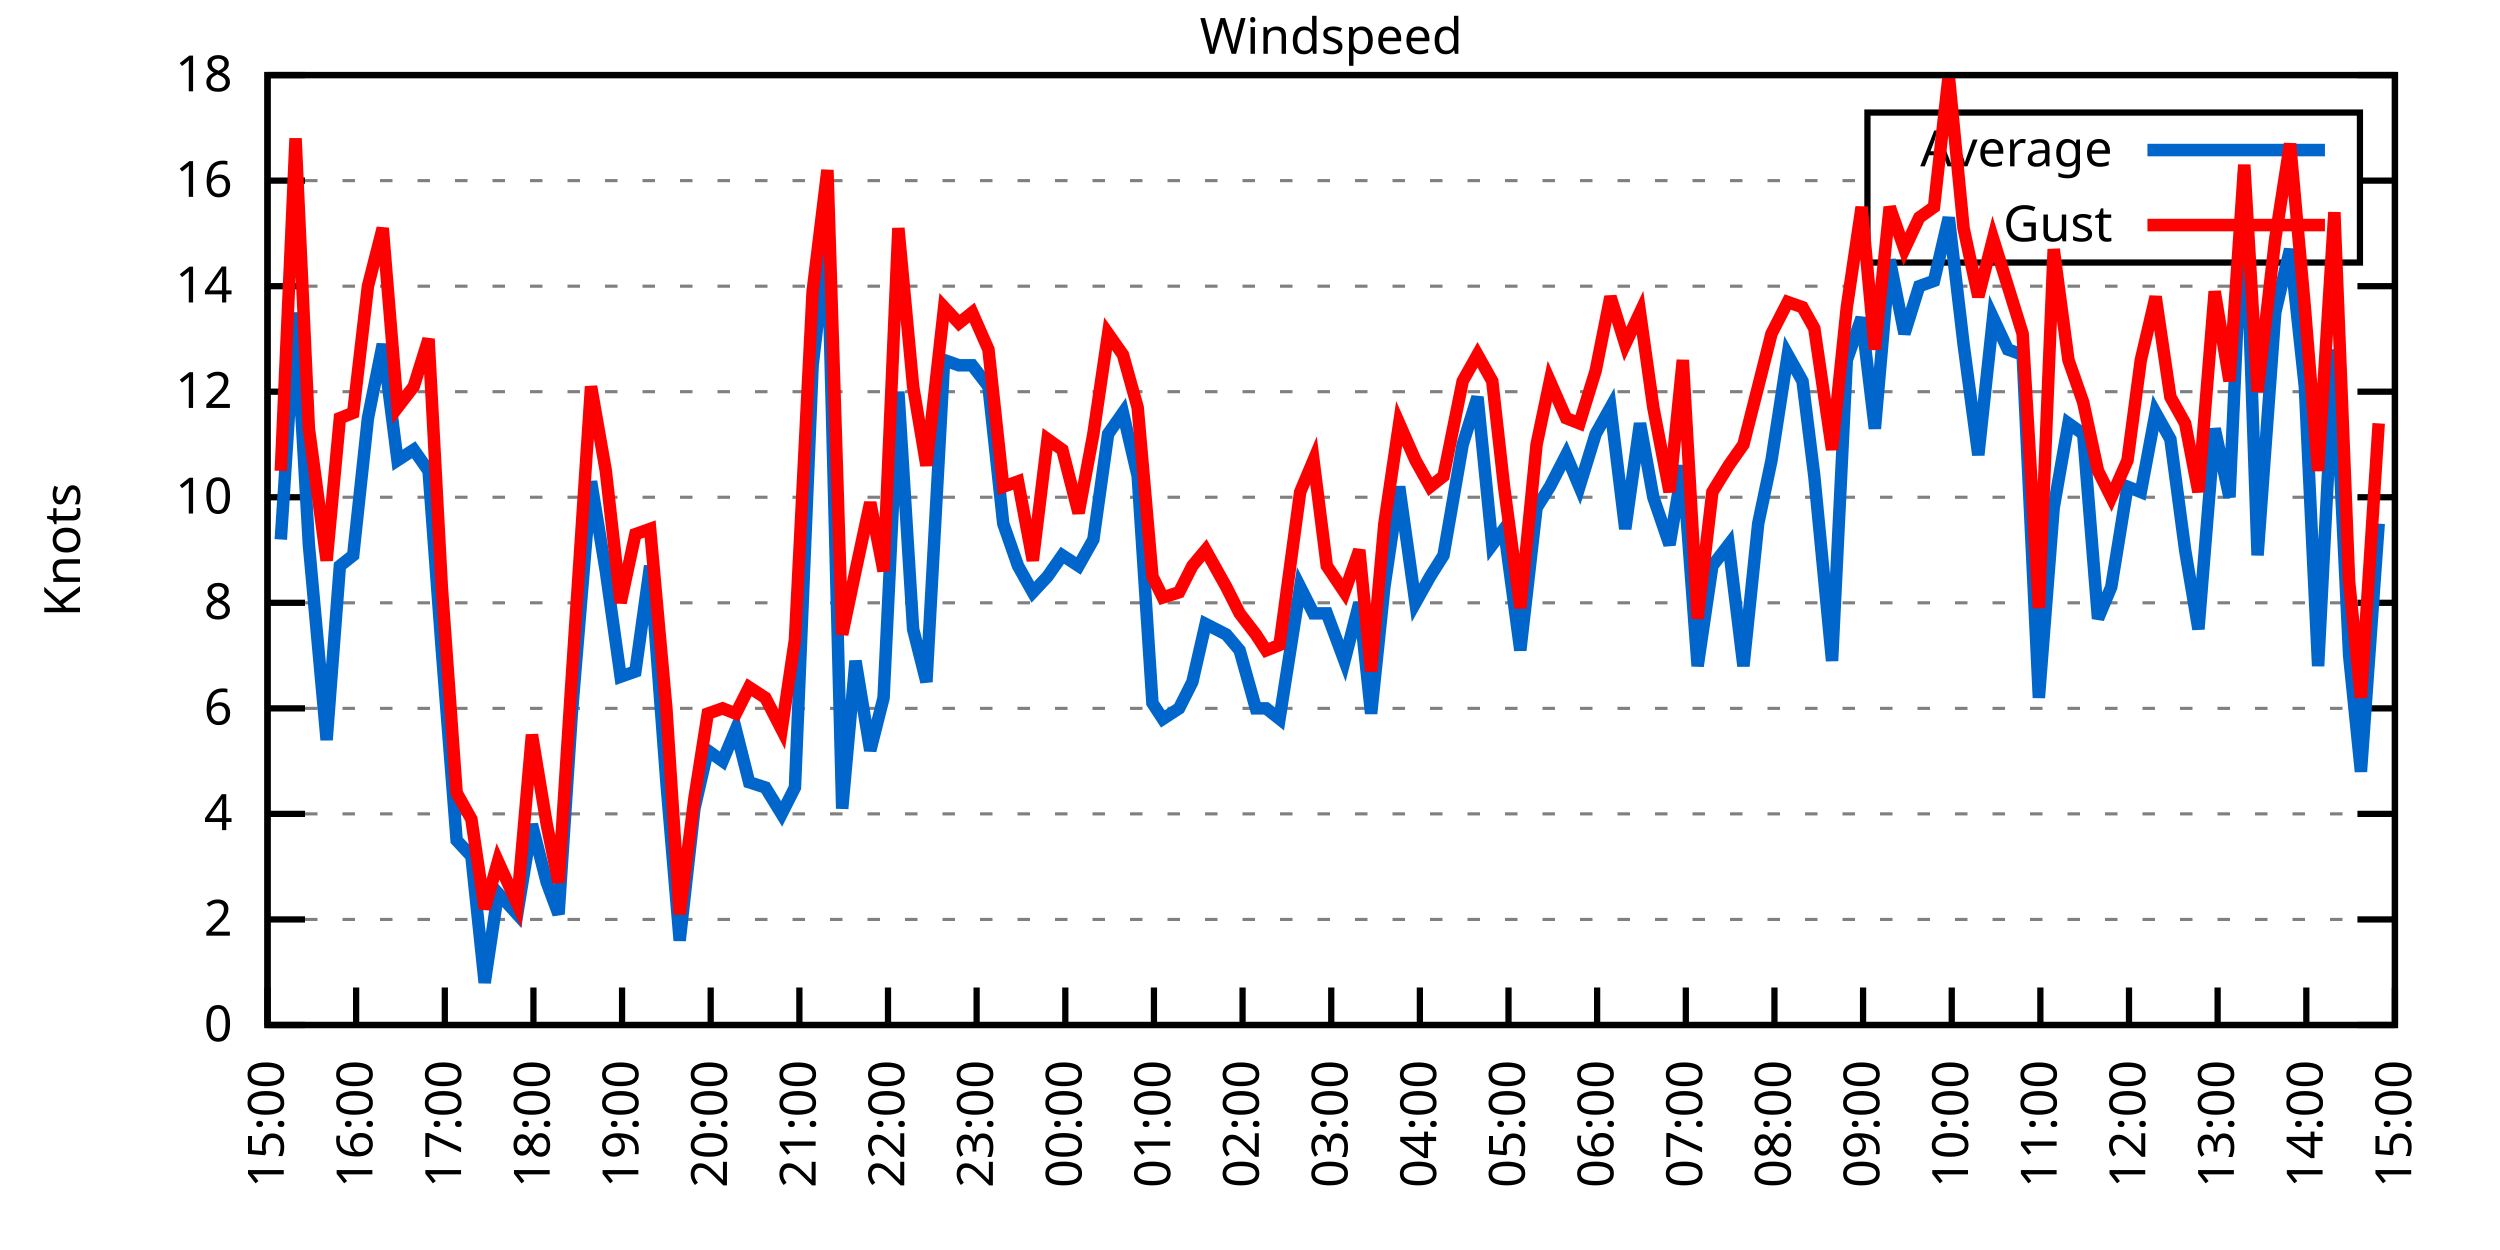
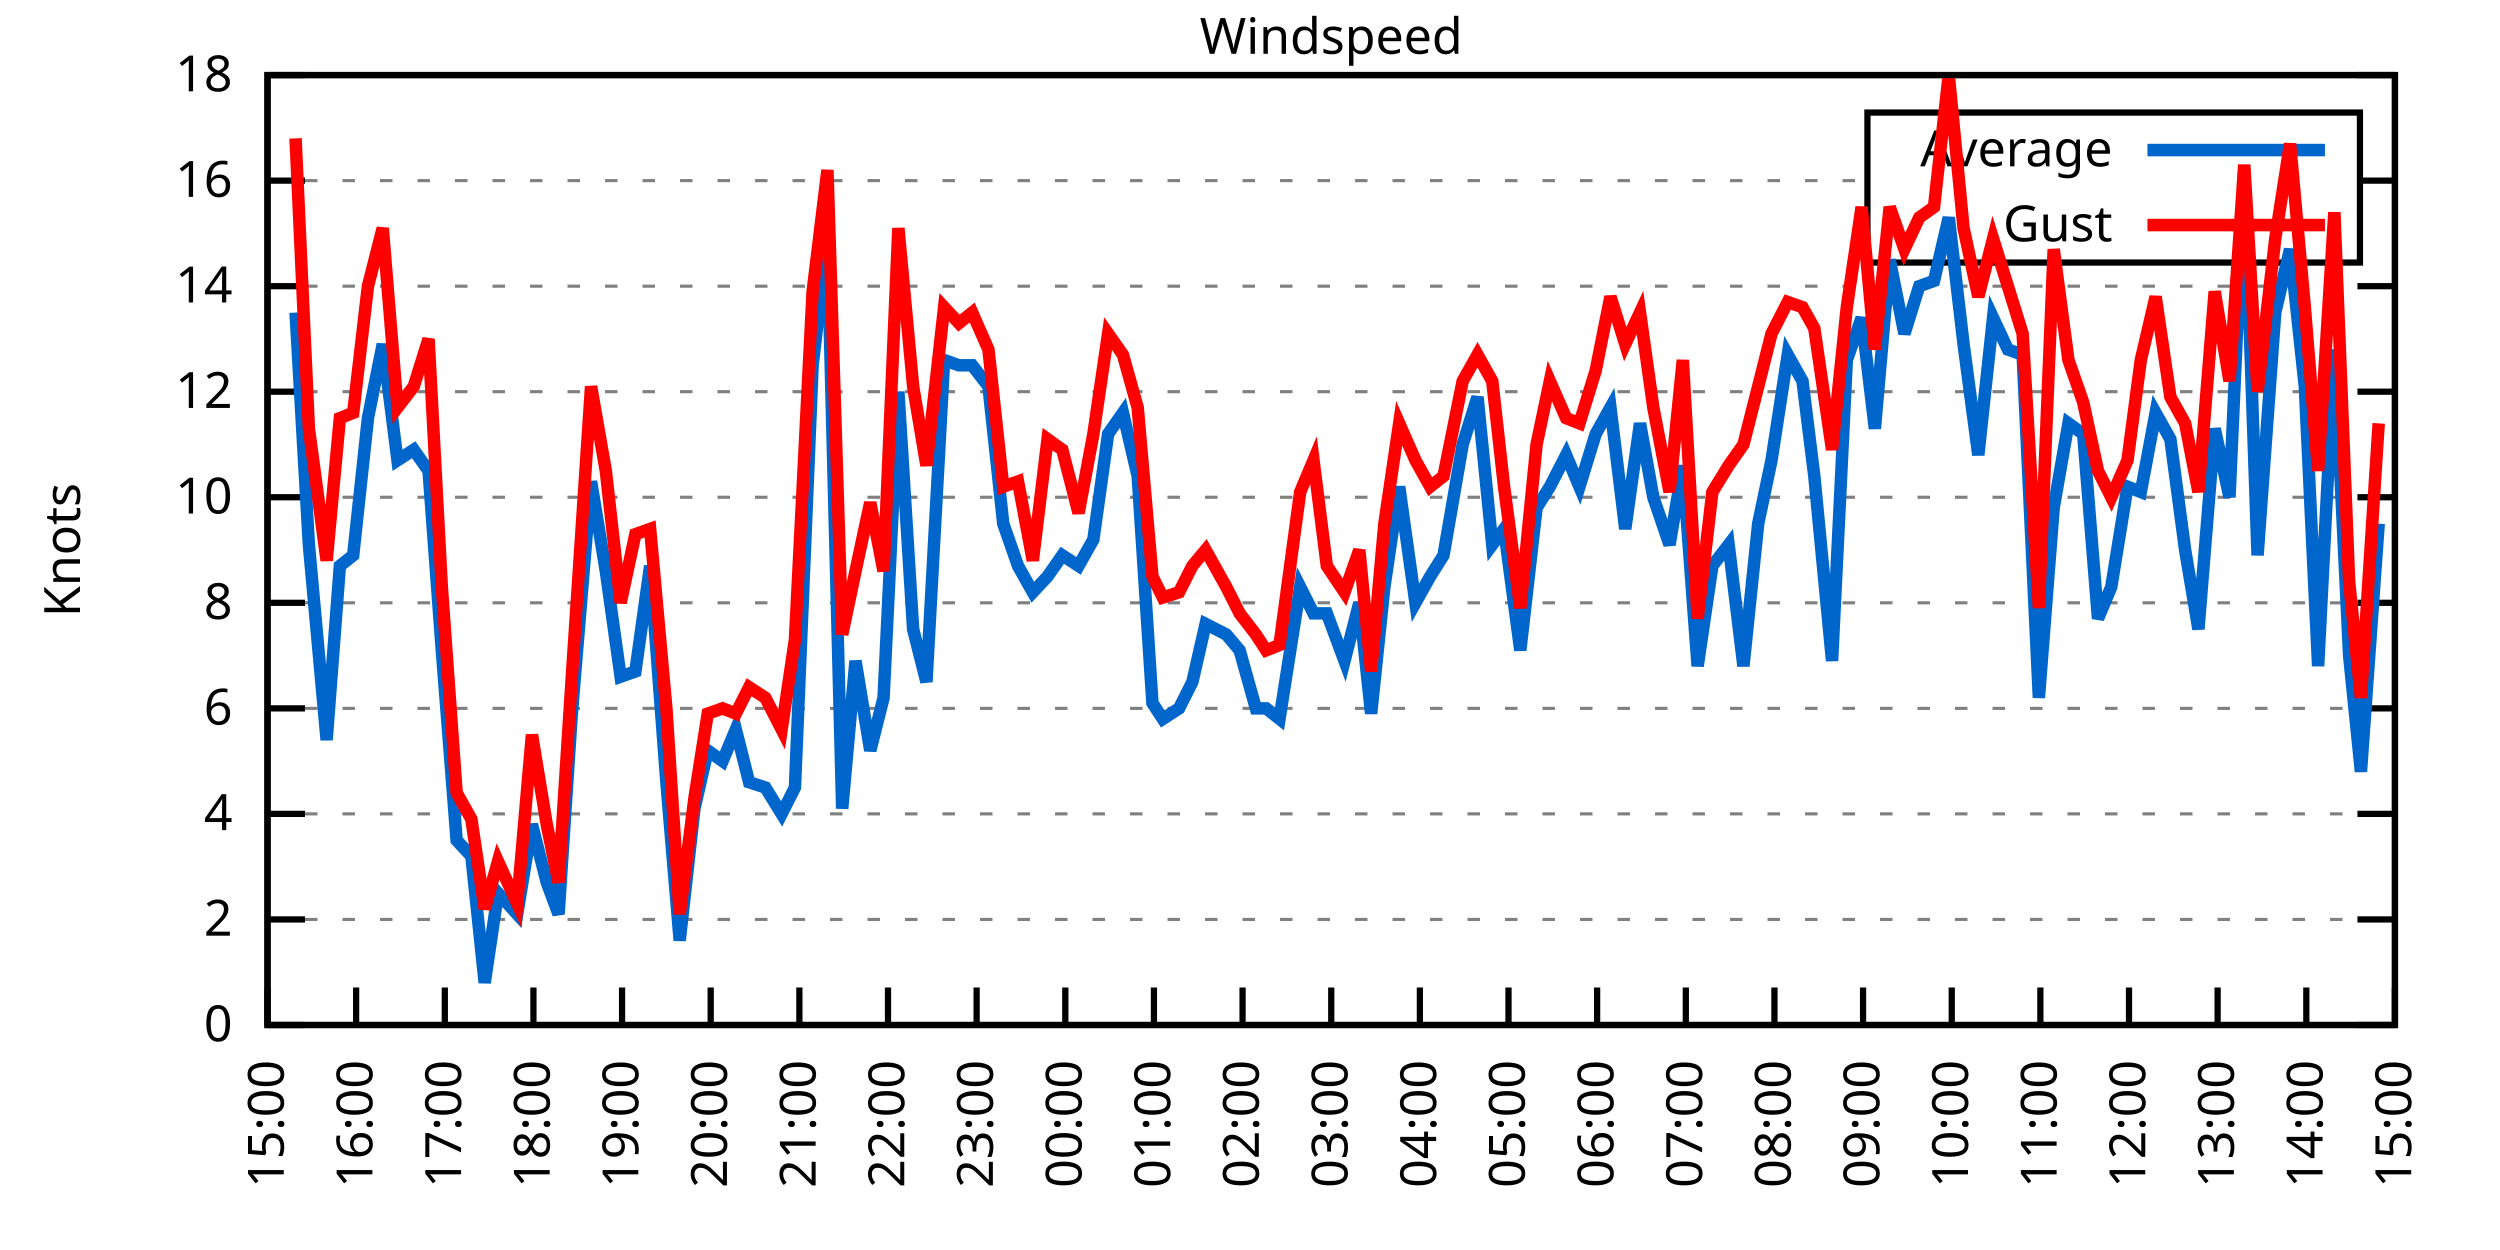
<svg xmlns="http://www.w3.org/2000/svg" xmlns:xlink="http://www.w3.org/1999/xlink" width="400" height="200" viewBox="0 0 400 200">
  <g id="gnuplot_canvas">
    <rect x="0" y="0" width="400" height="200" fill="none" />
    <defs>
      <circle id="gpDot" r="0.5" stroke-width="0.5" stroke="currentColor" />
      <path id="gpPt0" stroke-width="0.333" stroke="currentColor" d="M-1,0 h2 M0,-1 v2" />
      <path id="gpPt1" stroke-width="0.333" stroke="currentColor" d="M-1,-1 L1,1 M1,-1 L-1,1" />
      <path id="gpPt2" stroke-width="0.333" stroke="currentColor" d="M-1,0 L1,0 M0,-1 L0,1 M-1,-1 L1,1 M-1,1 L1,-1" />
      <rect id="gpPt3" stroke-width="0.333" stroke="currentColor" x="-1" y="-1" width="2" height="2" />
      <rect id="gpPt4" stroke-width="0.333" stroke="currentColor" fill="currentColor" x="-1" y="-1" width="2" height="2" />
      <circle id="gpPt5" stroke-width="0.333" stroke="currentColor" cx="0" cy="0" r="1" />
      <use xlink:href="#gpPt5" id="gpPt6" fill="currentColor" stroke="none" />
      <path id="gpPt7" stroke-width="0.333" stroke="currentColor" d="M0,-1.33 L-1.33,0.67 L1.33,0.67 z" />
      <use xlink:href="#gpPt7" id="gpPt8" fill="currentColor" stroke="none" />
      <use xlink:href="#gpPt7" id="gpPt9" stroke="currentColor" transform="rotate(180)" />
      <use xlink:href="#gpPt9" id="gpPt10" fill="currentColor" stroke="none" />
      <use xlink:href="#gpPt3" id="gpPt11" stroke="currentColor" transform="rotate(45)" />
      <use xlink:href="#gpPt11" id="gpPt12" fill="currentColor" stroke="none" />
      <path id="gpPt13" stroke-width="0.333" stroke="currentColor" d="M0,1.330 L1.265,0.411 L0.782,-1.067 L-0.782,-1.076 L-1.265,0.411 z" />
      <use xlink:href="#gpPt13" id="gpPt14" fill="currentColor" stroke="none" />
      <filter id="textbox" filterUnits="objectBoundingBox" x="0" y="0" height="1" width="1">
        <feFlood flood-color="white" flood-opacity="1" result="bgnd" />
        <feComposite in="SourceGraphic" in2="bgnd" operator="atop" />
      </filter>
      <filter id="greybox" filterUnits="objectBoundingBox" x="0" y="0" height="1" width="1">
        <feFlood flood-color="lightgrey" flood-opacity="1" result="grey" />
        <feComposite in="SourceGraphic" in2="grey" operator="atop" />
      </filter>
    </defs>
    <g fill="none" color="white" stroke="currentColor" stroke-width="1.00" stroke-linecap="butt" stroke-linejoin="miter">
</g>
    <g fill="none" color="black" stroke="currentColor" stroke-width="1.00" stroke-linecap="butt" stroke-linejoin="miter">
      <g stroke="none" shape-rendering="crispEdges">
        <polygon fill="rgb(255, 255, 255)" points="42.80,164.00 383.18,164.00 383.18,12.02 42.80,12.02 " />
      </g>
    </g>
    <g fill="none" color="black" stroke="currentColor" stroke-width="1.00" stroke-linecap="butt" stroke-linejoin="miter">
</g>
    <g fill="none" color="black" stroke="black" stroke-width="0.50" stroke-linecap="butt" stroke-linejoin="miter">
</g>
    <g fill="none" color="gray" stroke="currentColor" stroke-width="0.50" stroke-linecap="butt" stroke-linejoin="miter">
      <path stroke="gray" stroke-dasharray="2,4" class="gridline" d="M42.80,164.00 L383.19,164.00  " />
    </g>
    <g fill="none" color="gray" stroke="gray" stroke-width="1.00" stroke-linecap="butt" stroke-linejoin="miter">
</g>
    <g fill="none" color="black" stroke="currentColor" stroke-width="1.00" stroke-linecap="butt" stroke-linejoin="miter">
      <path stroke="black" d="M42.80,164.00 L48.80,164.00 M383.19,164.00 L377.19,164.00  " />
      <g transform="translate(37.20,166.60)" stroke="none" fill="black" font-family="Sans" font-size="8.00" text-anchor="end">
        <text>
          <tspan font-family="Sans"> 0</tspan>
        </text>
      </g>
    </g>
    <g fill="none" color="black" stroke="currentColor" stroke-width="1.00" stroke-linecap="butt" stroke-linejoin="miter">
</g>
    <g fill="none" color="black" stroke="black" stroke-width="0.50" stroke-linecap="butt" stroke-linejoin="miter">
</g>
    <g fill="none" color="gray" stroke="currentColor" stroke-width="0.50" stroke-linecap="butt" stroke-linejoin="miter">
      <path stroke="gray" stroke-dasharray="2,4" class="gridline" d="M42.80,147.11 L383.19,147.11  " />
    </g>
    <g fill="none" color="gray" stroke="gray" stroke-width="1.00" stroke-linecap="butt" stroke-linejoin="miter">
</g>
    <g fill="none" color="black" stroke="currentColor" stroke-width="1.00" stroke-linecap="butt" stroke-linejoin="miter">
      <path stroke="black" d="M42.80,147.11 L48.80,147.11 M383.19,147.11 L377.19,147.11  " />
      <g transform="translate(37.20,149.71)" stroke="none" fill="black" font-family="Sans" font-size="8.00" text-anchor="end">
        <text>
          <tspan font-family="Sans"> 2</tspan>
        </text>
      </g>
    </g>
    <g fill="none" color="black" stroke="currentColor" stroke-width="1.00" stroke-linecap="butt" stroke-linejoin="miter">
</g>
    <g fill="none" color="black" stroke="black" stroke-width="0.50" stroke-linecap="butt" stroke-linejoin="miter">
</g>
    <g fill="none" color="gray" stroke="currentColor" stroke-width="0.50" stroke-linecap="butt" stroke-linejoin="miter">
      <path stroke="gray" stroke-dasharray="2,4" class="gridline" d="M42.80,130.22 L383.19,130.22  " />
    </g>
    <g fill="none" color="gray" stroke="gray" stroke-width="1.00" stroke-linecap="butt" stroke-linejoin="miter">
</g>
    <g fill="none" color="black" stroke="currentColor" stroke-width="1.00" stroke-linecap="butt" stroke-linejoin="miter">
      <path stroke="black" d="M42.80,130.22 L48.80,130.22 M383.19,130.22 L377.19,130.22  " />
      <g transform="translate(37.20,132.82)" stroke="none" fill="black" font-family="Sans" font-size="8.00" text-anchor="end">
        <text>
          <tspan font-family="Sans"> 4</tspan>
        </text>
      </g>
    </g>
    <g fill="none" color="black" stroke="currentColor" stroke-width="1.00" stroke-linecap="butt" stroke-linejoin="miter">
</g>
    <g fill="none" color="black" stroke="black" stroke-width="0.50" stroke-linecap="butt" stroke-linejoin="miter">
</g>
    <g fill="none" color="gray" stroke="currentColor" stroke-width="0.50" stroke-linecap="butt" stroke-linejoin="miter">
      <path stroke="gray" stroke-dasharray="2,4" class="gridline" d="M42.80,113.34 L383.19,113.34  " />
    </g>
    <g fill="none" color="gray" stroke="gray" stroke-width="1.00" stroke-linecap="butt" stroke-linejoin="miter">
</g>
    <g fill="none" color="black" stroke="currentColor" stroke-width="1.00" stroke-linecap="butt" stroke-linejoin="miter">
      <path stroke="black" d="M42.80,113.34 L48.80,113.34 M383.19,113.34 L377.19,113.34  " />
      <g transform="translate(37.20,115.94)" stroke="none" fill="black" font-family="Sans" font-size="8.00" text-anchor="end">
        <text>
          <tspan font-family="Sans"> 6</tspan>
        </text>
      </g>
    </g>
    <g fill="none" color="black" stroke="currentColor" stroke-width="1.00" stroke-linecap="butt" stroke-linejoin="miter">
</g>
    <g fill="none" color="black" stroke="black" stroke-width="0.50" stroke-linecap="butt" stroke-linejoin="miter">
</g>
    <g fill="none" color="gray" stroke="currentColor" stroke-width="0.50" stroke-linecap="butt" stroke-linejoin="miter">
      <path stroke="gray" stroke-dasharray="2,4" class="gridline" d="M42.80,96.45 L383.19,96.45  " />
    </g>
    <g fill="none" color="gray" stroke="gray" stroke-width="1.00" stroke-linecap="butt" stroke-linejoin="miter">
</g>
    <g fill="none" color="black" stroke="currentColor" stroke-width="1.00" stroke-linecap="butt" stroke-linejoin="miter">
      <path stroke="black" d="M42.80,96.45 L48.80,96.45 M383.19,96.45 L377.19,96.45  " />
      <g transform="translate(37.20,99.05)" stroke="none" fill="black" font-family="Sans" font-size="8.00" text-anchor="end">
        <text>
          <tspan font-family="Sans"> 8</tspan>
        </text>
      </g>
    </g>
    <g fill="none" color="black" stroke="currentColor" stroke-width="1.00" stroke-linecap="butt" stroke-linejoin="miter">
</g>
    <g fill="none" color="black" stroke="black" stroke-width="0.50" stroke-linecap="butt" stroke-linejoin="miter">
</g>
    <g fill="none" color="gray" stroke="currentColor" stroke-width="0.50" stroke-linecap="butt" stroke-linejoin="miter">
      <path stroke="gray" stroke-dasharray="2,4" class="gridline" d="M42.80,79.56 L383.19,79.56  " />
    </g>
    <g fill="none" color="gray" stroke="gray" stroke-width="1.00" stroke-linecap="butt" stroke-linejoin="miter">
</g>
    <g fill="none" color="black" stroke="currentColor" stroke-width="1.00" stroke-linecap="butt" stroke-linejoin="miter">
      <path stroke="black" d="M42.80,79.56 L48.80,79.56 M383.19,79.56 L377.19,79.56  " />
      <g transform="translate(37.20,82.16)" stroke="none" fill="black" font-family="Sans" font-size="8.00" text-anchor="end">
        <text>
          <tspan font-family="Sans"> 10</tspan>
        </text>
      </g>
    </g>
    <g fill="none" color="black" stroke="currentColor" stroke-width="1.00" stroke-linecap="butt" stroke-linejoin="miter">
</g>
    <g fill="none" color="black" stroke="black" stroke-width="0.50" stroke-linecap="butt" stroke-linejoin="miter">
</g>
    <g fill="none" color="gray" stroke="currentColor" stroke-width="0.50" stroke-linecap="butt" stroke-linejoin="miter">
      <path stroke="gray" stroke-dasharray="2,4" class="gridline" d="M42.80,62.67 L383.19,62.67  " />
    </g>
    <g fill="none" color="gray" stroke="gray" stroke-width="1.00" stroke-linecap="butt" stroke-linejoin="miter">
</g>
    <g fill="none" color="black" stroke="currentColor" stroke-width="1.00" stroke-linecap="butt" stroke-linejoin="miter">
      <path stroke="black" d="M42.80,62.67 L48.80,62.67 M383.19,62.67 L377.19,62.67  " />
      <g transform="translate(37.20,65.27)" stroke="none" fill="black" font-family="Sans" font-size="8.00" text-anchor="end">
        <text>
          <tspan font-family="Sans"> 12</tspan>
        </text>
      </g>
    </g>
    <g fill="none" color="black" stroke="currentColor" stroke-width="1.00" stroke-linecap="butt" stroke-linejoin="miter">
</g>
    <g fill="none" color="black" stroke="black" stroke-width="0.50" stroke-linecap="butt" stroke-linejoin="miter">
</g>
    <g fill="none" color="gray" stroke="currentColor" stroke-width="0.50" stroke-linecap="butt" stroke-linejoin="miter">
      <path stroke="gray" stroke-dasharray="2,4" class="gridline" d="M42.80,45.79 L383.19,45.79  " />
    </g>
    <g fill="none" color="gray" stroke="gray" stroke-width="1.00" stroke-linecap="butt" stroke-linejoin="miter">
</g>
    <g fill="none" color="black" stroke="currentColor" stroke-width="1.00" stroke-linecap="butt" stroke-linejoin="miter">
      <path stroke="black" d="M42.80,45.79 L48.80,45.79 M383.19,45.79 L377.19,45.79  " />
      <g transform="translate(37.20,48.39)" stroke="none" fill="black" font-family="Sans" font-size="8.00" text-anchor="end">
        <text>
          <tspan font-family="Sans"> 14</tspan>
        </text>
      </g>
    </g>
    <g fill="none" color="black" stroke="currentColor" stroke-width="1.00" stroke-linecap="butt" stroke-linejoin="miter">
</g>
    <g fill="none" color="black" stroke="black" stroke-width="0.50" stroke-linecap="butt" stroke-linejoin="miter">
</g>
    <g fill="none" color="gray" stroke="currentColor" stroke-width="0.50" stroke-linecap="butt" stroke-linejoin="miter">
      <path stroke="gray" stroke-dasharray="2,4" class="gridline" d="M42.80,28.90 L298.79,28.90 M377.59,28.90 L383.19,28.90  " />
    </g>
    <g fill="none" color="gray" stroke="gray" stroke-width="1.00" stroke-linecap="butt" stroke-linejoin="miter">
</g>
    <g fill="none" color="black" stroke="currentColor" stroke-width="1.00" stroke-linecap="butt" stroke-linejoin="miter">
      <path stroke="black" d="M42.80,28.90 L48.80,28.90 M383.19,28.90 L377.19,28.90  " />
      <g transform="translate(37.20,31.50)" stroke="none" fill="black" font-family="Sans" font-size="8.00" text-anchor="end">
        <text>
          <tspan font-family="Sans"> 16</tspan>
        </text>
      </g>
    </g>
    <g fill="none" color="black" stroke="currentColor" stroke-width="1.00" stroke-linecap="butt" stroke-linejoin="miter">
</g>
    <g fill="none" color="black" stroke="black" stroke-width="0.50" stroke-linecap="butt" stroke-linejoin="miter">
</g>
    <g fill="none" color="gray" stroke="currentColor" stroke-width="0.50" stroke-linecap="butt" stroke-linejoin="miter">
      <path stroke="gray" stroke-dasharray="2,4" class="gridline" d="M42.80,12.01 L383.19,12.01  " />
    </g>
    <g fill="none" color="gray" stroke="gray" stroke-width="1.00" stroke-linecap="butt" stroke-linejoin="miter">
</g>
    <g fill="none" color="black" stroke="currentColor" stroke-width="1.00" stroke-linecap="butt" stroke-linejoin="miter">
      <path stroke="black" d="M42.80,12.01 L48.80,12.01 M383.19,12.01 L377.19,12.01  " />
      <g transform="translate(37.20,14.61)" stroke="none" fill="black" font-family="Sans" font-size="8.00" text-anchor="end">
        <text>
          <tspan font-family="Sans"> 18</tspan>
        </text>
      </g>
    </g>
    <g fill="none" color="black" stroke="currentColor" stroke-width="1.00" stroke-linecap="butt" stroke-linejoin="miter">
      <path stroke="black" d="M42.80,164.00 L42.80,158.00  " />
      <g transform="translate(45.40,169.60) rotate(270.00)" stroke="none" fill="black" font-family="Sans" font-size="8.00" text-anchor="end">
        <text>
          <tspan font-family="Sans">15:00</tspan>
        </text>
      </g>
    </g>
    <g fill="none" color="black" stroke="currentColor" stroke-width="1.00" stroke-linecap="butt" stroke-linejoin="miter">
      <path stroke="black" d="M56.98,164.00 L56.98,158.00  " />
      <g transform="translate(59.58,169.60) rotate(270.00)" stroke="none" fill="black" font-family="Sans" font-size="8.00" text-anchor="end">
        <text>
          <tspan font-family="Sans">16:00</tspan>
        </text>
      </g>
    </g>
    <g fill="none" color="black" stroke="currentColor" stroke-width="1.00" stroke-linecap="butt" stroke-linejoin="miter">
      <path stroke="black" d="M71.17,164.00 L71.17,158.00  " />
      <g transform="translate(73.77,169.60) rotate(270.00)" stroke="none" fill="black" font-family="Sans" font-size="8.00" text-anchor="end">
        <text>
          <tspan font-family="Sans">17:00</tspan>
        </text>
      </g>
    </g>
    <g fill="none" color="black" stroke="currentColor" stroke-width="1.00" stroke-linecap="butt" stroke-linejoin="miter">
      <path stroke="black" d="M85.35,164.00 L85.35,158.00  " />
      <g transform="translate(87.95,169.60) rotate(270.00)" stroke="none" fill="black" font-family="Sans" font-size="8.00" text-anchor="end">
        <text>
          <tspan font-family="Sans">18:00</tspan>
        </text>
      </g>
    </g>
    <g fill="none" color="black" stroke="currentColor" stroke-width="1.00" stroke-linecap="butt" stroke-linejoin="miter">
      <path stroke="black" d="M99.53,164.00 L99.53,158.00  " />
      <g transform="translate(102.13,169.60) rotate(270.00)" stroke="none" fill="black" font-family="Sans" font-size="8.00" text-anchor="end">
        <text>
          <tspan font-family="Sans">19:00</tspan>
        </text>
      </g>
    </g>
    <g fill="none" color="black" stroke="currentColor" stroke-width="1.00" stroke-linecap="butt" stroke-linejoin="miter">
      <path stroke="black" d="M113.71,164.00 L113.71,158.00  " />
      <g transform="translate(116.31,169.60) rotate(270.00)" stroke="none" fill="black" font-family="Sans" font-size="8.00" text-anchor="end">
        <text>
          <tspan font-family="Sans">20:00</tspan>
        </text>
      </g>
    </g>
    <g fill="none" color="black" stroke="currentColor" stroke-width="1.00" stroke-linecap="butt" stroke-linejoin="miter">
      <path stroke="black" d="M127.90,164.00 L127.90,158.00  " />
      <g transform="translate(130.50,169.60) rotate(270.00)" stroke="none" fill="black" font-family="Sans" font-size="8.00" text-anchor="end">
        <text>
          <tspan font-family="Sans">21:00</tspan>
        </text>
      </g>
    </g>
    <g fill="none" color="black" stroke="currentColor" stroke-width="1.00" stroke-linecap="butt" stroke-linejoin="miter">
      <path stroke="black" d="M142.08,164.00 L142.08,158.00  " />
      <g transform="translate(144.68,169.60) rotate(270.00)" stroke="none" fill="black" font-family="Sans" font-size="8.00" text-anchor="end">
        <text>
          <tspan font-family="Sans">22:00</tspan>
        </text>
      </g>
    </g>
    <g fill="none" color="black" stroke="currentColor" stroke-width="1.00" stroke-linecap="butt" stroke-linejoin="miter">
      <path stroke="black" d="M156.26,164.00 L156.26,158.00  " />
      <g transform="translate(158.86,169.60) rotate(270.00)" stroke="none" fill="black" font-family="Sans" font-size="8.00" text-anchor="end">
        <text>
          <tspan font-family="Sans">23:00</tspan>
        </text>
      </g>
    </g>
    <g fill="none" color="black" stroke="currentColor" stroke-width="1.00" stroke-linecap="butt" stroke-linejoin="miter">
      <path stroke="black" d="M170.45,164.00 L170.45,158.00  " />
      <g transform="translate(173.05,169.60) rotate(270.00)" stroke="none" fill="black" font-family="Sans" font-size="8.00" text-anchor="end">
        <text>
          <tspan font-family="Sans">00:00</tspan>
        </text>
      </g>
    </g>
    <g fill="none" color="black" stroke="currentColor" stroke-width="1.00" stroke-linecap="butt" stroke-linejoin="miter">
      <path stroke="black" d="M184.63,164.00 L184.63,158.00  " />
      <g transform="translate(187.23,169.60) rotate(270.00)" stroke="none" fill="black" font-family="Sans" font-size="8.00" text-anchor="end">
        <text>
          <tspan font-family="Sans">01:00</tspan>
        </text>
      </g>
    </g>
    <g fill="none" color="black" stroke="currentColor" stroke-width="1.00" stroke-linecap="butt" stroke-linejoin="miter">
      <path stroke="black" d="M198.81,164.00 L198.81,158.00  " />
      <g transform="translate(201.41,169.60) rotate(270.00)" stroke="none" fill="black" font-family="Sans" font-size="8.00" text-anchor="end">
        <text>
          <tspan font-family="Sans">02:00</tspan>
        </text>
      </g>
    </g>
    <g fill="none" color="black" stroke="currentColor" stroke-width="1.00" stroke-linecap="butt" stroke-linejoin="miter">
      <path stroke="black" d="M213.00,164.00 L213.00,158.00  " />
      <g transform="translate(215.60,169.60) rotate(270.00)" stroke="none" fill="black" font-family="Sans" font-size="8.00" text-anchor="end">
        <text>
          <tspan font-family="Sans">03:00</tspan>
        </text>
      </g>
    </g>
    <g fill="none" color="black" stroke="currentColor" stroke-width="1.00" stroke-linecap="butt" stroke-linejoin="miter">
      <path stroke="black" d="M227.18,164.00 L227.18,158.00  " />
      <g transform="translate(229.78,169.60) rotate(270.00)" stroke="none" fill="black" font-family="Sans" font-size="8.00" text-anchor="end">
        <text>
          <tspan font-family="Sans">04:00</tspan>
        </text>
      </g>
    </g>
    <g fill="none" color="black" stroke="currentColor" stroke-width="1.00" stroke-linecap="butt" stroke-linejoin="miter">
      <path stroke="black" d="M241.36,164.00 L241.36,158.00  " />
      <g transform="translate(243.96,169.60) rotate(270.00)" stroke="none" fill="black" font-family="Sans" font-size="8.00" text-anchor="end">
        <text>
          <tspan font-family="Sans">05:00</tspan>
        </text>
      </g>
    </g>
    <g fill="none" color="black" stroke="currentColor" stroke-width="1.00" stroke-linecap="butt" stroke-linejoin="miter">
      <path stroke="black" d="M255.54,164.00 L255.54,158.00  " />
      <g transform="translate(258.14,169.60) rotate(270.00)" stroke="none" fill="black" font-family="Sans" font-size="8.00" text-anchor="end">
        <text>
          <tspan font-family="Sans">06:00</tspan>
        </text>
      </g>
    </g>
    <g fill="none" color="black" stroke="currentColor" stroke-width="1.00" stroke-linecap="butt" stroke-linejoin="miter">
      <path stroke="black" d="M269.73,164.00 L269.73,158.00  " />
      <g transform="translate(272.33,169.60) rotate(270.00)" stroke="none" fill="black" font-family="Sans" font-size="8.00" text-anchor="end">
        <text>
          <tspan font-family="Sans">07:00</tspan>
        </text>
      </g>
    </g>
    <g fill="none" color="black" stroke="currentColor" stroke-width="1.00" stroke-linecap="butt" stroke-linejoin="miter">
      <path stroke="black" d="M283.91,164.00 L283.91,158.00  " />
      <g transform="translate(286.51,169.60) rotate(270.00)" stroke="none" fill="black" font-family="Sans" font-size="8.00" text-anchor="end">
        <text>
          <tspan font-family="Sans">08:00</tspan>
        </text>
      </g>
    </g>
    <g fill="none" color="black" stroke="currentColor" stroke-width="1.00" stroke-linecap="butt" stroke-linejoin="miter">
      <path stroke="black" d="M298.09,164.00 L298.09,158.00  " />
      <g transform="translate(300.69,169.60) rotate(270.00)" stroke="none" fill="black" font-family="Sans" font-size="8.00" text-anchor="end">
        <text>
          <tspan font-family="Sans">09:00</tspan>
        </text>
      </g>
    </g>
    <g fill="none" color="black" stroke="currentColor" stroke-width="1.00" stroke-linecap="butt" stroke-linejoin="miter">
      <path stroke="black" d="M312.28,164.00 L312.28,158.00  " />
      <g transform="translate(314.88,169.60) rotate(270.00)" stroke="none" fill="black" font-family="Sans" font-size="8.00" text-anchor="end">
        <text>
          <tspan font-family="Sans">10:00</tspan>
        </text>
      </g>
    </g>
    <g fill="none" color="black" stroke="currentColor" stroke-width="1.00" stroke-linecap="butt" stroke-linejoin="miter">
      <path stroke="black" d="M326.46,164.00 L326.46,158.00  " />
      <g transform="translate(329.06,169.60) rotate(270.00)" stroke="none" fill="black" font-family="Sans" font-size="8.00" text-anchor="end">
        <text>
          <tspan font-family="Sans">11:00</tspan>
        </text>
      </g>
    </g>
    <g fill="none" color="black" stroke="currentColor" stroke-width="1.00" stroke-linecap="butt" stroke-linejoin="miter">
      <path stroke="black" d="M340.64,164.00 L340.64,158.00  " />
      <g transform="translate(343.24,169.60) rotate(270.00)" stroke="none" fill="black" font-family="Sans" font-size="8.00" text-anchor="end">
        <text>
          <tspan font-family="Sans">12:00</tspan>
        </text>
      </g>
    </g>
    <g fill="none" color="black" stroke="currentColor" stroke-width="1.00" stroke-linecap="butt" stroke-linejoin="miter">
      <path stroke="black" d="M354.82,164.00 L354.82,158.00  " />
      <g transform="translate(357.42,169.60) rotate(270.00)" stroke="none" fill="black" font-family="Sans" font-size="8.00" text-anchor="end">
        <text>
          <tspan font-family="Sans">13:00</tspan>
        </text>
      </g>
    </g>
    <g fill="none" color="black" stroke="currentColor" stroke-width="1.00" stroke-linecap="butt" stroke-linejoin="miter">
      <path stroke="black" d="M369.01,164.00 L369.01,158.00  " />
      <g transform="translate(371.61,169.60) rotate(270.00)" stroke="none" fill="black" font-family="Sans" font-size="8.00" text-anchor="end">
        <text>
          <tspan font-family="Sans">14:00</tspan>
        </text>
      </g>
    </g>
    <g fill="none" color="black" stroke="currentColor" stroke-width="1.00" stroke-linecap="butt" stroke-linejoin="miter">
      <path stroke="black" d="M383.19,164.00 L383.19,158.00  " />
      <g transform="translate(385.79,169.60) rotate(270.00)" stroke="none" fill="black" font-family="Sans" font-size="8.00" text-anchor="end">
        <text>
          <tspan font-family="Sans">15:00</tspan>
        </text>
      </g>
    </g>
    <g fill="none" color="black" stroke="currentColor" stroke-width="1.00" stroke-linecap="butt" stroke-linejoin="miter">
</g>
    <g fill="none" color="black" stroke="currentColor" stroke-width="1.00" stroke-linecap="butt" stroke-linejoin="miter">
      <path stroke="black" d="M42.80,12.01 L42.80,164.00 L383.19,164.00 L383.19,12.01 L42.80,12.01 Z  " />
    </g>
    <g fill="none" color="black" stroke="currentColor" stroke-width="1.00" stroke-linecap="butt" stroke-linejoin="miter">
</g>
    <g fill="none" color="black" stroke="currentColor" stroke-width="1.00" stroke-linecap="butt" stroke-linejoin="miter">
      <path stroke="black" d="M298.79,42.01 L298.79,18.01 L377.59,18.01 L377.59,42.01 L298.79,42.01 Z  " />
    </g>
    <g id="Windspeed_plot_1">
      <g fill="none" color="white" stroke="black" stroke-width="2.00" stroke-linecap="butt" stroke-linejoin="miter">
</g>
      <g fill="none" color="black" stroke="currentColor" stroke-width="2.00" stroke-linecap="butt" stroke-linejoin="miter">
        <g transform="translate(337.99,26.61)" stroke="none" fill="black" font-family="Sans" font-size="8.00" text-anchor="end">
          <text>
            <tspan font-family="Sans">Average</tspan>
          </text>
        </g>
      </g>
      <g fill="none" color="black" stroke="currentColor" stroke-width="2.00" stroke-linecap="butt" stroke-linejoin="miter">
-         <path stroke="rgb(  0, 102, 204)" d="M343.59,24.01 L371.99,24.01 M44.93,86.32 L47.29,50.01 L49.42,87.16 L52.26,118.40 L54.38,90.54 L56.51,88.85   L58.87,66.90 L61.24,55.07 L63.60,73.65 L66.20,71.96 L68.57,75.34 L70.69,104.05 L73.06,134.45 L75.42,136.98   L77.55,157.24 L79.68,142.89 L82.75,146.27 L85.11,131.91 L87.48,141.20 L89.37,146.27 L91.49,114.18 L94.57,77.03   L96.93,91.38 L99.30,108.27 L101.66,107.43 L104.02,90.54 L106.62,125.16 L108.75,150.49 L111.11,129.38 L113.24,120.09   L115.61,121.78 L117.73,116.71 L119.86,125.16 L122.46,126.00 L125.06,130.22 L127.19,126.00 L130.02,58.45 L132.39,38.19   L134.75,129.38 L136.88,105.74 L139.24,120.09 L141.37,111.65 L143.74,62.67 L146.10,100.67 L148.23,109.11 L151.06,57.61   L153.43,58.45 L155.55,58.45 L158.15,61.83 L160.52,83.78 L162.88,90.54 L165.25,94.76 L167.61,92.23 L169.97,88.85   L172.57,90.54 L174.94,86.32 L177.30,69.43 L179.67,66.05 L182.03,76.18 L184.39,112.49 L186.05,115.03 L188.65,113.34   L190.78,109.11 L192.90,99.83 L196.21,101.52 L198.34,104.05 L200.94,113.34 L202.59,113.34 L204.72,115.03 L208.03,93.92   L210.16,98.14 L212.29,98.14 L215.12,105.74 L217.49,96.45 L219.38,114.18 L221.50,93.92 L223.87,77.87 L226.47,96.45   L228.83,92.23 L230.96,88.85 L234.03,71.12 L236.40,63.52 L238.76,87.16 L240.65,84.63 L243.25,104.05 L245.85,81.25   L247.98,77.87 L250.58,72.81 L252.71,77.87 L255.31,69.43 L257.67,65.21 L260.04,84.63 L262.40,67.74 L264.53,79.56   L267.13,87.16 L269.25,74.49 L271.62,106.58 L273.98,90.54 L276.58,87.16 L278.95,106.58 L281.31,83.78 L283.44,73.65   L286.04,56.76 L288.40,60.98 L290.29,76.18 L293.13,105.74 L295.49,57.61 L297.86,50.85 L299.98,68.58 L302.35,41.56   L304.71,53.39 L307.08,45.79 L309.44,44.94 L311.80,34.81 L314.17,55.07 L316.53,72.81 L318.89,50.85 L321.26,55.92   L323.62,56.76 L326.22,111.65 L328.59,81.25 L330.95,67.74 L333.31,69.43 L335.68,98.98 L337.80,93.92 L340.40,77.87   L342.53,78.72 L344.90,66.05 L347.26,70.27 L349.62,88.00 L351.75,100.67 L354.35,68.58 L356.72,79.56 L359.08,27.21   L361.21,88.85 L364.04,50.01 L366.41,39.87 L368.77,61.83 L370.90,106.58 L373.50,55.92 L375.86,104.89 L377.75,123.47   L380.59,83.78  " />
+         <path stroke="rgb(  0, 102, 204)" d="M343.59,24.01 L371.99,24.01 M47.29,50.01 L49.42,87.16 L52.26,118.40 L54.38,90.54 L56.51,88.85 L58.87,66.90   L61.24,55.07 L63.60,73.65 L66.20,71.96 L68.57,75.34 L70.69,104.05 L73.06,134.45 L75.42,136.98 L77.55,157.24   L79.68,142.89 L82.75,146.27 L85.11,131.91 L87.48,141.20 L89.37,146.27 L91.49,114.18 L94.57,77.03 L96.93,91.38   L99.30,108.27 L101.66,107.43 L104.02,90.54 L106.62,125.16 L108.75,150.49 L111.11,129.38 L113.24,120.09 L115.61,121.78   L117.73,116.71 L119.86,125.16 L122.46,126.00 L125.06,130.22 L127.19,126.00 L130.02,58.45 L132.39,38.19 L134.75,129.38   L136.88,105.74 L139.24,120.09 L141.37,111.65 L143.74,62.67 L146.10,100.67 L148.23,109.11 L151.06,57.61 L153.43,58.45   L155.55,58.45 L158.15,61.83 L160.52,83.78 L162.88,90.54 L165.25,94.76 L167.61,92.23 L169.97,88.85 L172.57,90.54   L174.94,86.32 L177.30,69.43 L179.67,66.05 L182.03,76.18 L184.39,112.49 L186.05,115.03 L188.65,113.34 L190.78,109.11   L192.90,99.83 L196.21,101.52 L198.34,104.05 L200.94,113.34 L202.59,113.34 L204.72,115.03 L208.03,93.92 L210.16,98.14   L212.29,98.14 L215.12,105.74 L217.49,96.45 L219.38,114.18 L221.50,93.92 L223.87,77.87 L226.47,96.45 L228.83,92.23   L230.96,88.85 L234.03,71.12 L236.40,63.52 L238.76,87.16 L240.65,84.63 L243.25,104.05 L245.85,81.25 L247.98,77.87   L250.58,72.81 L252.71,77.87 L255.31,69.43 L257.67,65.21 L260.04,84.63 L262.40,67.74 L264.53,79.56 L267.13,87.16   L269.25,74.49 L271.62,106.58 L273.98,90.54 L276.58,87.16 L278.95,106.58 L281.31,83.78 L283.44,73.65 L286.04,56.76   L288.40,60.98 L290.29,76.18 L293.13,105.74 L295.49,57.61 L297.86,50.85 L299.98,68.58 L302.35,41.56 L304.71,53.39   L307.08,45.79 L309.44,44.94 L311.80,34.81 L314.17,55.07 L316.53,72.81 L318.89,50.85 L321.26,55.92 L323.62,56.76   L326.22,111.65 L328.59,81.25 L330.95,67.74 L333.31,69.43 L335.68,98.98 L337.80,93.92 L340.40,77.87 L342.53,78.72   L344.90,66.05 L347.26,70.27 L349.62,88.00 L351.75,100.67 L354.35,68.58 L356.72,79.56 L359.08,27.21 L361.21,88.85   L364.04,50.01 L366.41,39.87 L368.77,61.83 L370.90,106.58 L373.50,55.92 L375.86,104.89 L377.75,123.47 L380.59,83.78    " />
      </g>
    </g>
    <g id="Windspeed_plot_2">
      <g fill="none" color="black" stroke="currentColor" stroke-width="2.00" stroke-linecap="butt" stroke-linejoin="miter">
        <g transform="translate(337.99,38.61)" stroke="none" fill="black" font-family="Sans" font-size="8.00" text-anchor="end">
          <text>
            <tspan font-family="Sans">Gust</tspan>
          </text>
        </g>
      </g>
      <g fill="none" color="black" stroke="currentColor" stroke-width="2.00" stroke-linecap="butt" stroke-linejoin="miter">
-         <path stroke="rgb(255,   0,   0)" d="M343.59,36.01 L371.99,36.01 M44.93,75.34 L47.29,22.14 L49.42,68.58 L52.26,89.69 L54.38,66.90 L56.51,66.05   L58.87,45.79 L61.24,36.50 L63.60,65.21 L66.20,61.83 L68.57,54.23 L70.69,93.92 L73.06,126.85 L75.42,131.07   L77.55,145.42 L79.68,137.82 L82.75,144.58 L85.11,117.56 L87.48,131.91 L89.37,141.20 L91.49,108.27 L94.57,61.83   L96.93,75.34 L99.30,96.45 L101.66,85.47 L104.02,84.63 L106.62,113.34 L108.75,146.27 L111.11,127.69 L113.24,114.18   L115.61,113.34 L117.73,114.18 L119.86,109.96 L122.46,111.65 L125.06,116.71 L127.19,102.36 L130.02,46.63 L132.39,27.21   L134.75,101.52 L136.88,91.38 L139.24,80.41 L141.37,91.38 L143.74,36.50 L146.10,61.83 L148.23,74.49 L151.06,49.16   L153.43,51.70 L155.55,50.01 L158.15,55.92 L160.52,77.87 L162.88,77.03 L165.25,89.69 L167.61,70.27 L169.97,71.96   L172.57,82.09 L174.94,69.43 L177.30,53.39 L179.67,56.76 L182.03,65.21 L184.39,92.23 L186.05,95.60 L188.65,94.76   L190.78,90.54 L192.90,88.00 L196.21,93.92 L198.34,98.14 L200.94,101.52 L202.59,104.05 L204.72,103.20 L208.03,78.72   L210.16,73.65 L212.29,90.54 L215.12,94.76 L217.49,88.00 L219.38,107.43 L221.50,83.78 L223.87,67.74 L226.47,73.65   L228.83,77.87 L230.96,76.18 L234.03,60.98 L236.40,56.76 L238.76,60.98 L240.65,77.87 L243.25,97.29 L245.85,71.12   L247.98,60.98 L250.58,66.90 L252.71,67.74 L255.31,59.30 L257.67,47.47 L260.04,55.07 L262.40,50.01 L264.53,65.21   L267.13,78.72 L269.25,57.61 L271.62,98.98 L273.98,78.72 L276.58,74.49 L278.95,71.12 L281.31,61.83 L283.44,53.39   L286.04,48.32 L288.40,49.16 L290.29,52.54 L293.13,71.96 L295.49,49.16 L297.86,33.12 L299.98,55.92 L302.35,33.12   L304.71,39.87 L307.08,34.81 L309.44,33.12 L311.80,12.01 L314.17,36.50 L316.53,47.47 L318.89,38.19 L321.26,45.79   L323.62,53.39 L326.22,97.29 L328.59,39.87 L330.95,57.61 L333.31,64.36 L335.68,75.34 L337.80,79.56 L340.40,73.65   L342.53,57.61 L344.90,47.47 L347.26,63.52 L349.62,67.74 L351.75,78.72 L354.35,46.63 L356.72,60.98 L359.08,26.36   L361.21,62.67 L364.04,38.19 L366.41,22.99 L368.77,49.16 L370.90,75.34 L373.50,33.96 L375.86,93.07 L377.75,111.65   L380.59,67.74  " />
+         <path stroke="rgb(255,   0,   0)" d="M343.59,36.01 L371.99,36.01 M47.29,22.14 L49.42,68.58 L52.26,89.69 L54.38,66.90 L56.51,66.05 L58.87,45.79   L61.24,36.50 L63.60,65.21 L66.20,61.83 L68.57,54.23 L70.69,93.92 L73.06,126.85 L75.42,131.07 L77.55,145.42   L79.68,137.82 L82.75,144.58 L85.11,117.56 L87.48,131.91 L89.37,141.20 L91.49,108.27 L94.57,61.83 L96.93,75.34   L99.30,96.45 L101.66,85.47 L104.02,84.63 L106.62,113.34 L108.75,146.27 L111.11,127.69 L113.24,114.18 L115.61,113.34   L117.73,114.18 L119.86,109.96 L122.46,111.65 L125.06,116.71 L127.19,102.36 L130.02,46.63 L132.39,27.21 L134.75,101.52   L136.88,91.38 L139.24,80.41 L141.37,91.38 L143.74,36.50 L146.10,61.83 L148.23,74.49 L151.06,49.16 L153.43,51.70   L155.55,50.01 L158.15,55.92 L160.52,77.87 L162.88,77.03 L165.25,89.69 L167.61,70.27 L169.97,71.96 L172.57,82.09   L174.94,69.43 L177.30,53.39 L179.67,56.76 L182.03,65.21 L184.39,92.23 L186.05,95.60 L188.65,94.76 L190.78,90.54   L192.90,88.00 L196.21,93.92 L198.34,98.14 L200.94,101.52 L202.59,104.05 L204.72,103.20 L208.03,78.72 L210.16,73.65   L212.29,90.54 L215.12,94.76 L217.49,88.00 L219.38,107.43 L221.50,83.78 L223.87,67.74 L226.47,73.65 L228.83,77.87   L230.96,76.18 L234.03,60.98 L236.40,56.76 L238.76,60.98 L240.65,77.87 L243.25,97.29 L245.85,71.12 L247.98,60.98   L250.58,66.90 L252.71,67.74 L255.31,59.30 L257.67,47.47 L260.04,55.07 L262.40,50.01 L264.53,65.21 L267.13,78.72   L269.25,57.61 L271.62,98.98 L273.98,78.72 L276.58,74.49 L278.95,71.12 L281.31,61.83 L283.44,53.39 L286.04,48.32   L288.40,49.16 L290.29,52.54 L293.13,71.96 L295.49,49.16 L297.86,33.12 L299.98,55.92 L302.35,33.12 L304.71,39.87   L307.08,34.81 L309.44,33.12 L311.80,12.01 L314.17,36.50 L316.53,47.47 L318.89,38.19 L321.26,45.79 L323.62,53.39   L326.22,97.29 L328.59,39.87 L330.95,57.61 L333.31,64.36 L335.68,75.34 L337.80,79.56 L340.40,73.65 L342.53,57.61   L344.90,47.47 L347.26,63.52 L349.62,67.74 L351.75,78.72 L354.35,46.63 L356.72,60.98 L359.08,26.36 L361.21,62.67   L364.04,38.19 L366.41,22.99 L368.77,49.16 L370.90,75.34 L373.50,33.96 L375.86,93.07 L377.75,111.65 L380.59,67.74    " />
      </g>
    </g>
    <g fill="none" color="black" stroke="currentColor" stroke-width="2.00" stroke-linecap="butt" stroke-linejoin="miter">
</g>
    <g fill="none" color="black" stroke="black" stroke-width="1.00" stroke-linecap="butt" stroke-linejoin="miter">
</g>
    <g fill="none" color="black" stroke="currentColor" stroke-width="1.00" stroke-linecap="butt" stroke-linejoin="miter">
      <path stroke="black" d="M42.80,12.01 L42.80,164.00 L383.19,164.00 L383.19,12.01 L42.80,12.01 Z  " />
      <g transform="translate(12.80,88.01) rotate(270.00)" stroke="none" fill="black" font-family="Sans" font-size="8.00" text-anchor="middle">
        <text>
          <tspan font-family="Sans">Knots</tspan>
        </text>
      </g>
    </g>
    <g fill="none" color="black" stroke="currentColor" stroke-width="1.00" stroke-linecap="butt" stroke-linejoin="miter">
</g>
    <g fill="none" color="black" stroke="currentColor" stroke-width="1.00" stroke-linecap="butt" stroke-linejoin="miter">
      <g transform="translate(212.99,8.61)" stroke="none" fill="black" font-family="Sans" font-size="8.00" text-anchor="middle">
        <text>
          <tspan font-family="Sans">Windspeed</tspan>
        </text>
      </g>
    </g>
    <g fill="none" color="black" stroke="currentColor" stroke-width="1.00" stroke-linecap="butt" stroke-linejoin="miter">
</g>
  </g>
</svg>
